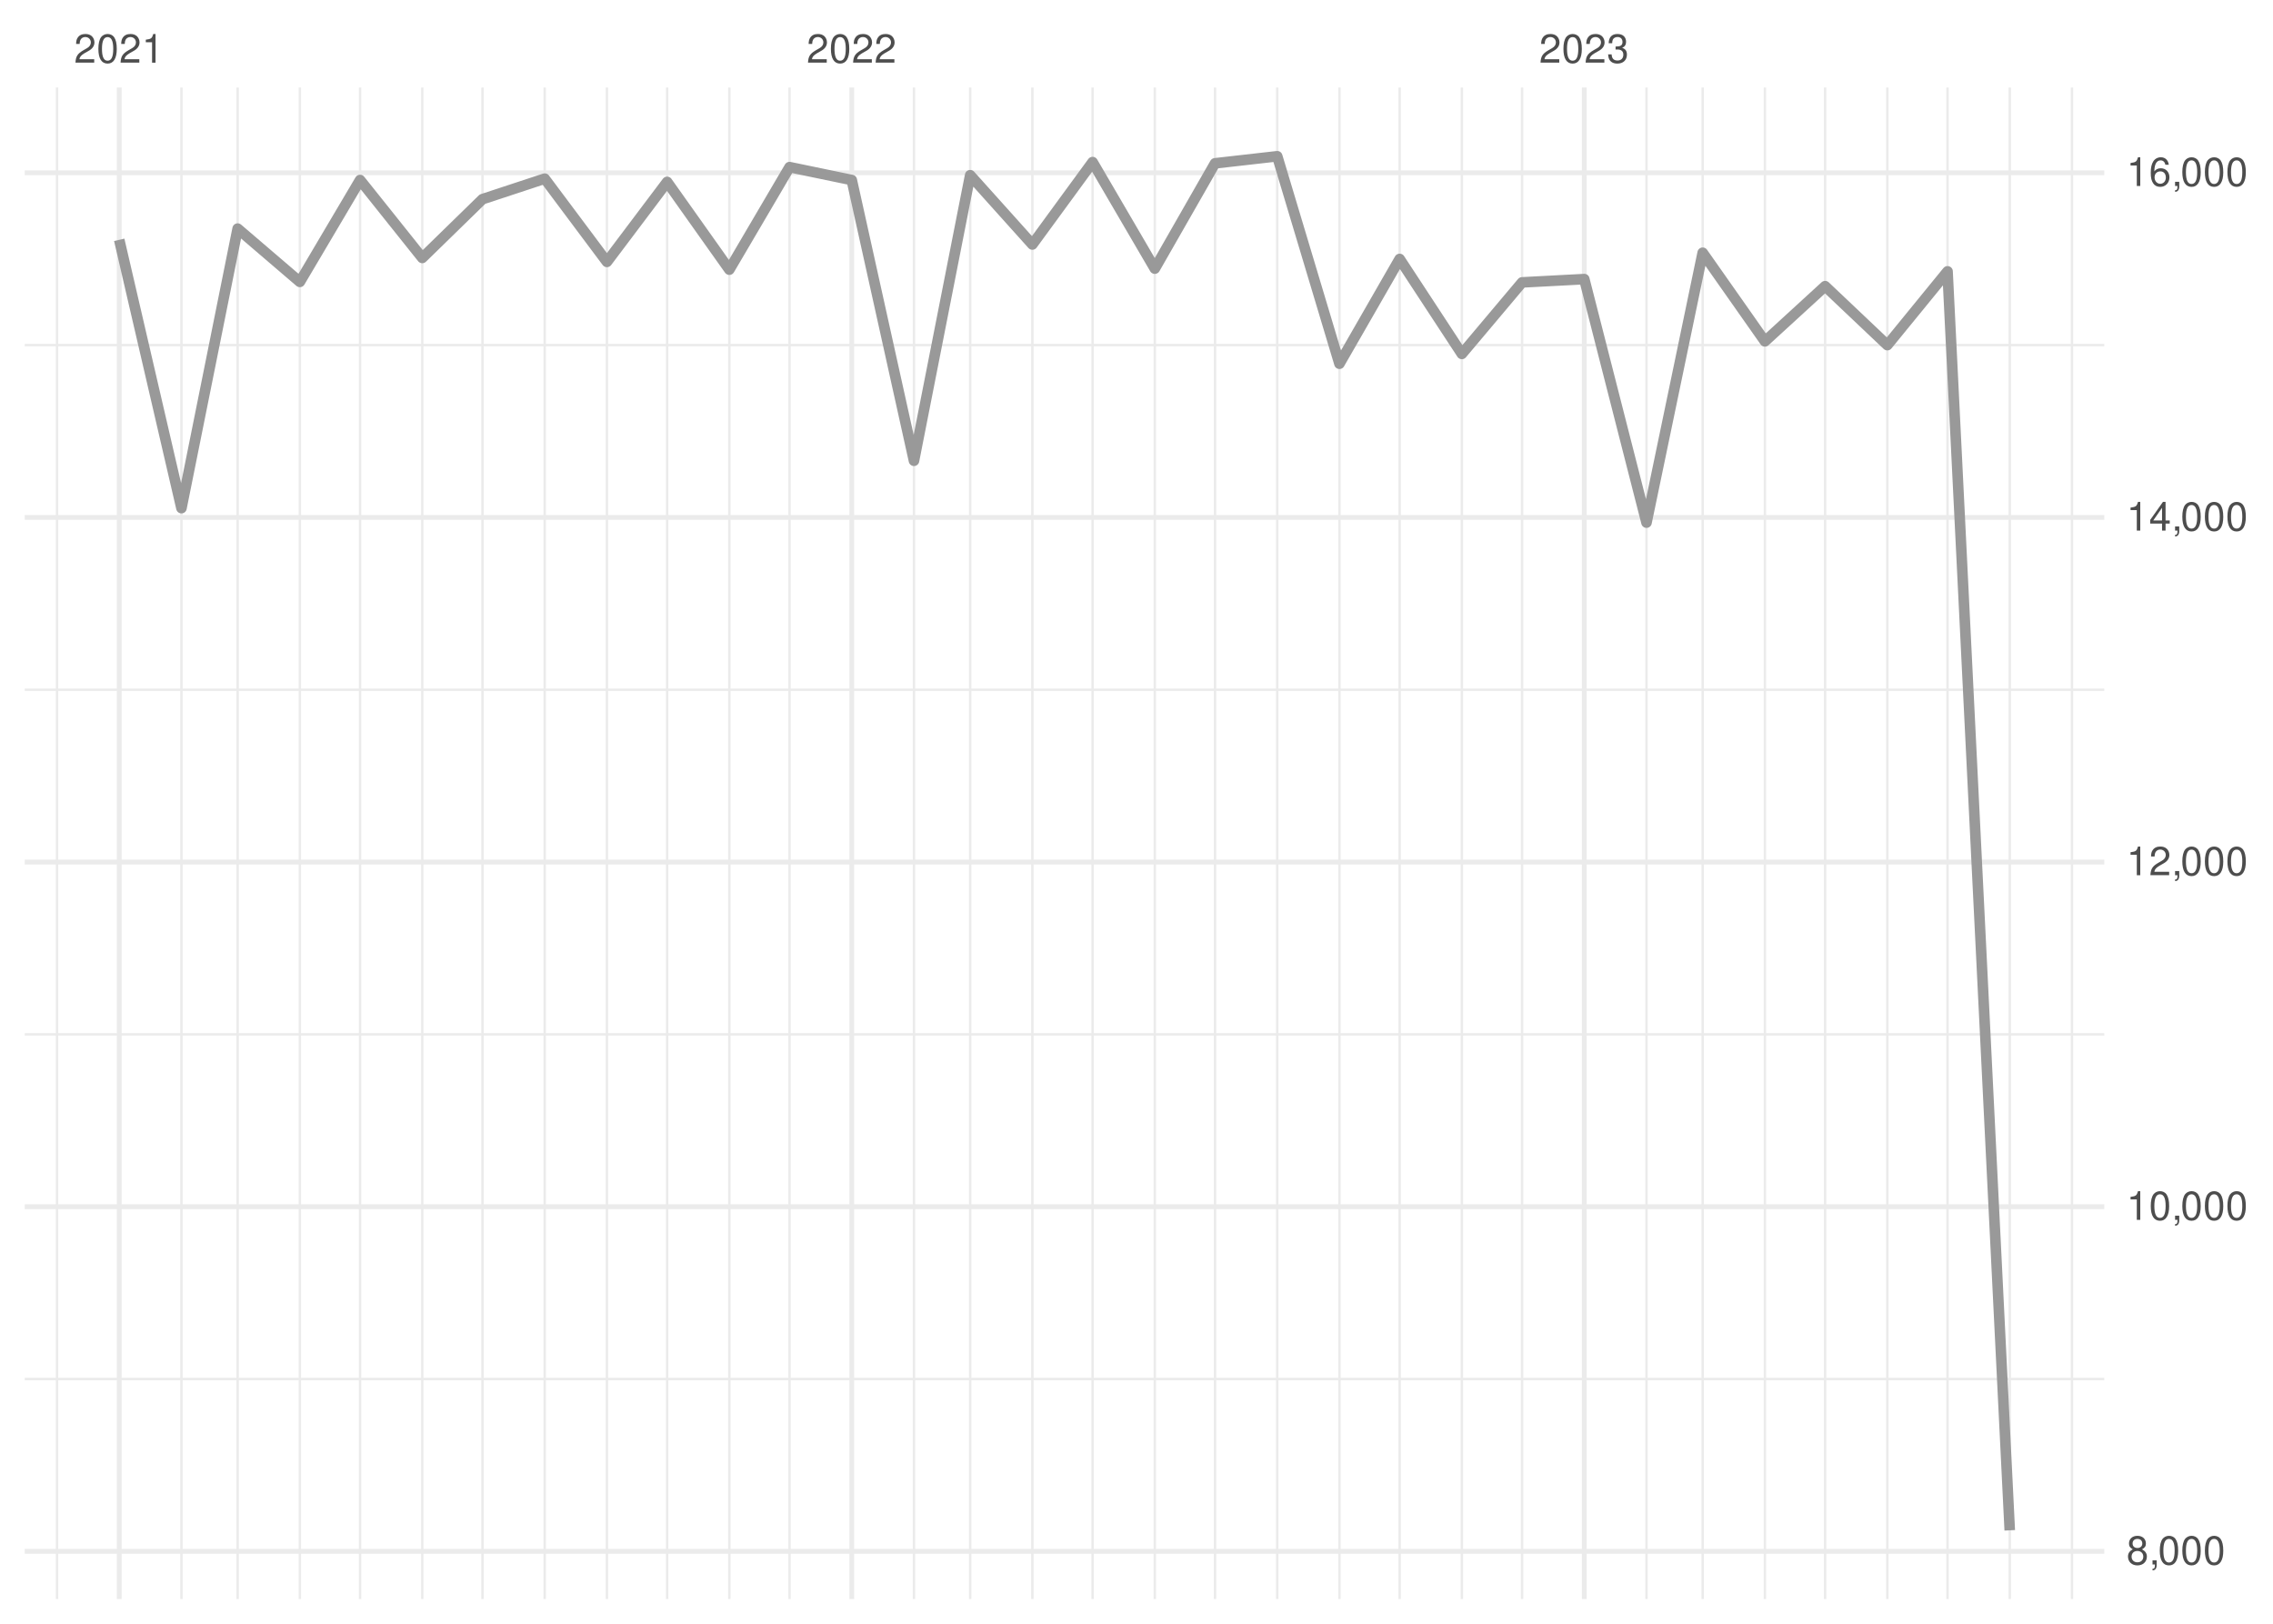
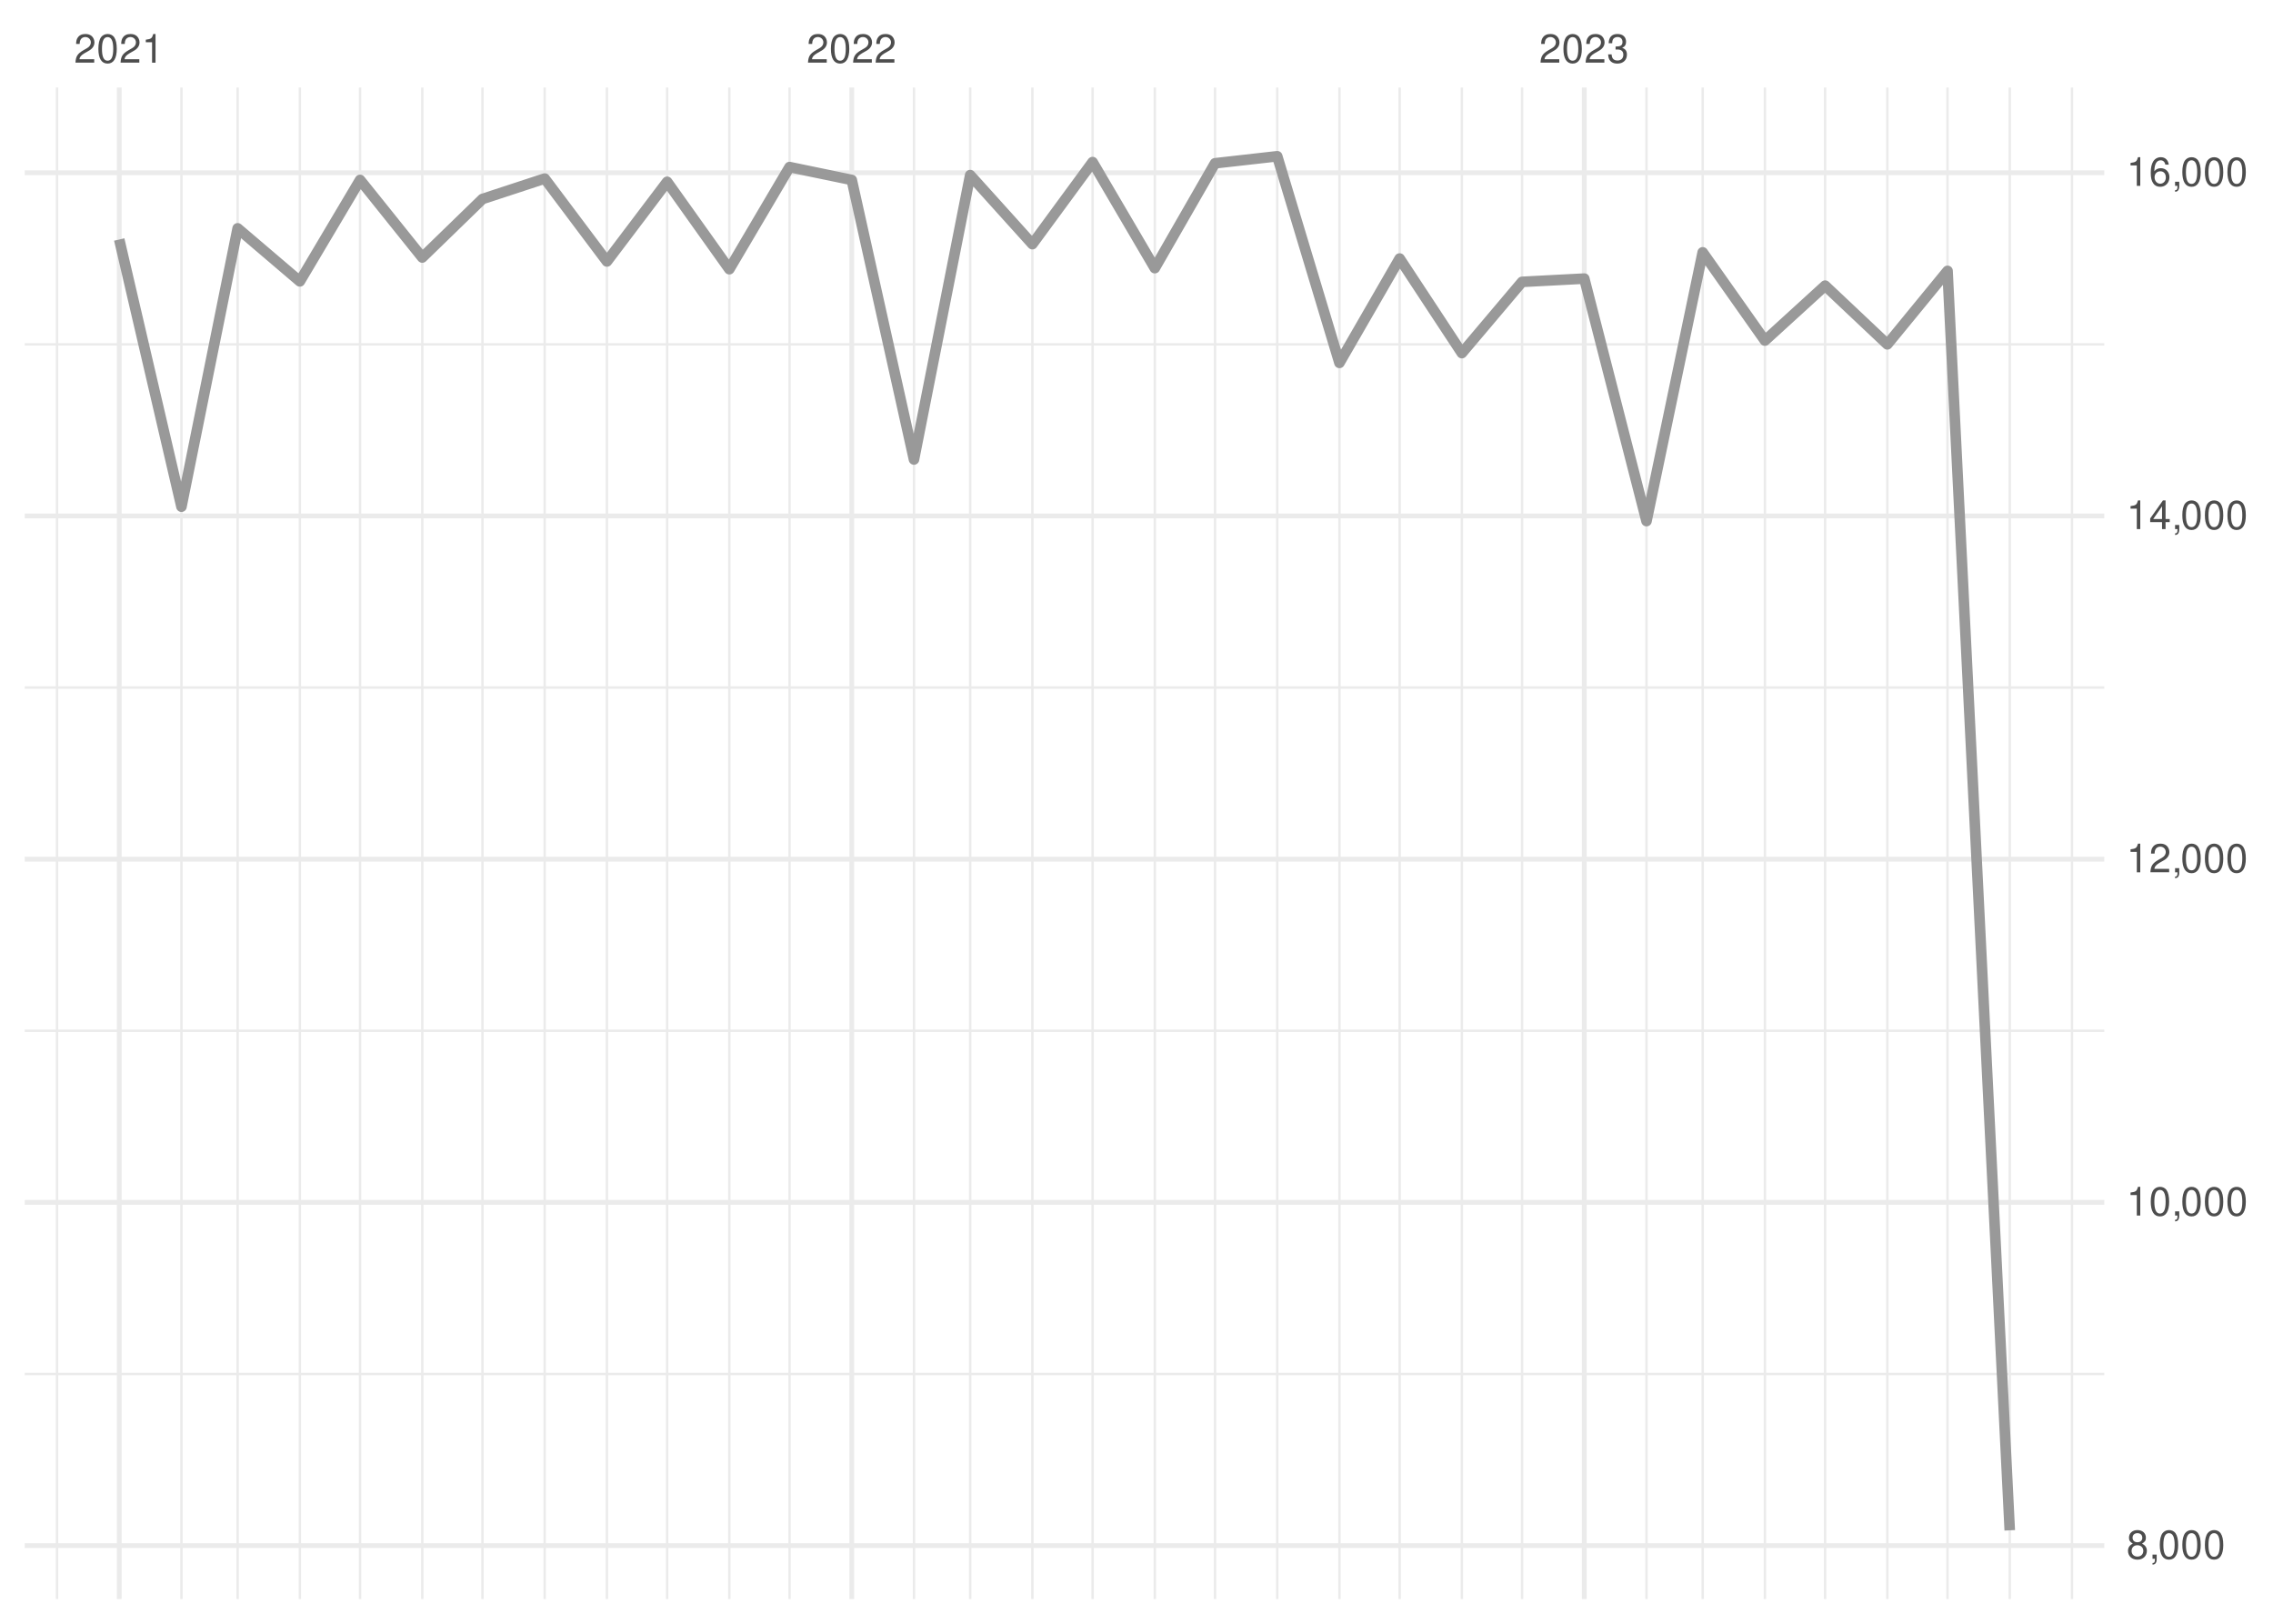
<svg xmlns="http://www.w3.org/2000/svg" xmlns:xlink="http://www.w3.org/1999/xlink" width="504pt" height="360pt" viewBox="0 0 504 360" version="1.1">
  <defs>
    <g>
      <symbol overflow="visible" id="glyph0-0">
        <path style="stroke:none;" d="" />
      </symbol>
      <symbol overflow="visible" id="glyph0-1">
        <path style="stroke:none;" d="M 4.453 -0.766 L 1.172 -0.766 C 1.25 -1.297 1.531 -1.625 2.297 -2.094 L 3.172 -2.594 C 4.047 -3.062 4.5 -3.719 4.5 -4.5 C 4.5 -5.031 4.281 -5.531 3.922 -5.875 C 3.547 -6.203 3.094 -6.359 2.5 -6.359 C 1.703 -6.359 1.125 -6.078 0.781 -5.531 C 0.547 -5.203 0.453 -4.797 0.438 -4.156 L 1.219 -4.156 C 1.234 -4.594 1.297 -4.844 1.406 -5.062 C 1.594 -5.438 2 -5.688 2.469 -5.688 C 3.172 -5.688 3.703 -5.172 3.703 -4.484 C 3.703 -3.969 3.406 -3.531 2.859 -3.219 L 2.047 -2.75 C 0.75 -2 0.375 -1.406 0.297 -0.016 L 4.453 -0.016 Z M 4.453 -0.766 " />
      </symbol>
      <symbol overflow="visible" id="glyph0-2">
        <path style="stroke:none;" d="M 2.422 -6.359 C 1.844 -6.359 1.312 -6.094 0.984 -5.672 C 0.578 -5.109 0.375 -4.25 0.375 -3.078 C 0.375 -0.938 1.078 0.203 2.422 0.203 C 3.734 0.203 4.453 -0.938 4.453 -3.031 C 4.453 -4.25 4.266 -5.078 3.859 -5.672 C 3.531 -6.109 3.016 -6.359 2.422 -6.359 Z M 2.422 -5.672 C 3.25 -5.672 3.672 -4.828 3.672 -3.094 C 3.672 -1.281 3.266 -0.438 2.406 -0.438 C 1.578 -0.438 1.172 -1.312 1.172 -3.062 C 1.172 -4.828 1.578 -5.672 2.422 -5.672 Z M 2.422 -5.672 " />
      </symbol>
      <symbol overflow="visible" id="glyph0-3">
        <path style="stroke:none;" d="M 2.281 -4.531 L 2.281 0 L 3.047 0 L 3.047 -6.359 L 2.547 -6.359 C 2.266 -5.391 2.094 -5.25 0.891 -5.094 L 0.891 -4.531 Z M 2.281 -4.531 " />
      </symbol>
      <symbol overflow="visible" id="glyph0-4">
        <path style="stroke:none;" d="M 1.938 -2.922 L 2.359 -2.922 C 3.203 -2.922 3.656 -2.531 3.656 -1.766 C 3.656 -0.969 3.172 -0.484 2.375 -0.484 C 1.516 -0.484 1.109 -0.922 1.062 -1.844 L 0.281 -1.844 C 0.312 -1.344 0.406 -1 0.547 -0.719 C 0.875 -0.109 1.484 0.203 2.344 0.203 C 3.625 0.203 4.453 -0.578 4.453 -1.781 C 4.453 -2.594 4.141 -3.031 3.391 -3.297 C 3.969 -3.531 4.266 -3.969 4.266 -4.609 C 4.266 -5.703 3.547 -6.359 2.359 -6.359 C 1.109 -6.359 0.438 -5.656 0.406 -4.312 L 1.188 -4.312 C 1.203 -4.703 1.234 -4.922 1.328 -5.109 C 1.5 -5.469 1.891 -5.688 2.375 -5.688 C 3.062 -5.688 3.469 -5.266 3.469 -4.578 C 3.469 -4.141 3.312 -3.859 2.969 -3.719 C 2.766 -3.625 2.484 -3.594 1.938 -3.578 Z M 1.938 -2.922 " />
      </symbol>
      <symbol overflow="visible" id="glyph0-5">
        <path style="stroke:none;" d="M 3.438 -3.359 C 4.094 -3.75 4.297 -4.062 4.297 -4.656 C 4.297 -5.672 3.531 -6.359 2.422 -6.359 C 1.312 -6.359 0.547 -5.672 0.547 -4.672 C 0.547 -4.062 0.75 -3.75 1.391 -3.359 C 0.672 -2.984 0.328 -2.469 0.328 -1.766 C 0.328 -0.609 1.172 0.203 2.422 0.203 C 3.656 0.203 4.516 -0.609 4.516 -1.766 C 4.516 -2.469 4.156 -2.984 3.438 -3.359 Z M 2.422 -5.672 C 3.078 -5.672 3.5 -5.281 3.5 -4.641 C 3.5 -4.047 3.062 -3.656 2.422 -3.656 C 1.766 -3.656 1.344 -4.047 1.344 -4.656 C 1.344 -5.281 1.766 -5.672 2.422 -5.672 Z M 2.422 -3 C 3.188 -3 3.719 -2.484 3.719 -1.75 C 3.719 -0.984 3.203 -0.484 2.406 -0.484 C 1.641 -0.484 1.125 -1 1.125 -1.734 C 1.125 -2.5 1.641 -3 2.422 -3 Z M 2.422 -3 " />
      </symbol>
      <symbol overflow="visible" id="glyph0-6">
        <path style="stroke:none;" d="M 0.766 -0.922 L 0.766 0 L 1.297 0 L 1.297 0.156 C 1.297 0.766 1.172 0.938 0.766 0.953 L 0.766 1.297 C 1.344 1.312 1.688 0.891 1.688 0.141 L 1.688 -0.922 Z M 0.766 -0.922 " />
      </symbol>
      <symbol overflow="visible" id="glyph0-7">
        <path style="stroke:none;" d="M 2.875 -1.547 L 2.875 0 L 3.656 0 L 3.656 -1.547 L 4.578 -1.547 L 4.578 -2.234 L 3.656 -2.234 L 3.656 -6.359 L 3.078 -6.359 L 0.25 -2.359 L 0.25 -1.547 Z M 2.875 -2.234 L 0.922 -2.234 L 2.875 -5.047 Z M 2.875 -2.234 " />
      </symbol>
      <symbol overflow="visible" id="glyph0-8">
        <path style="stroke:none;" d="M 4.375 -4.703 C 4.234 -5.75 3.562 -6.359 2.609 -6.359 C 1.922 -6.359 1.312 -6.031 0.938 -5.453 C 0.547 -4.828 0.375 -4.062 0.375 -2.906 C 0.375 -1.828 0.531 -1.156 0.906 -0.594 C 1.234 -0.078 1.781 0.203 2.469 0.203 C 3.656 0.203 4.516 -0.688 4.516 -1.922 C 4.516 -3.094 3.719 -3.922 2.609 -3.922 C 1.984 -3.922 1.5 -3.688 1.172 -3.234 C 1.172 -4.797 1.672 -5.672 2.562 -5.672 C 3.109 -5.672 3.484 -5.328 3.609 -4.703 Z M 2.5 -3.234 C 3.25 -3.234 3.719 -2.703 3.719 -1.859 C 3.719 -1.062 3.188 -0.484 2.484 -0.484 C 1.766 -0.484 1.219 -1.094 1.219 -1.906 C 1.219 -2.688 1.734 -3.234 2.5 -3.234 Z M 2.5 -3.234 " />
      </symbol>
    </g>
    <clipPath id="clip1">
-       <path d="M 5.48 305 L 466.59 305 L 466.59 307 L 5.48 307 Z M 5.48 305 " />
+       <path d="M 5.48 304 L 466.59 304 L 466.59 305 L 5.48 305 Z M 5.48 304 " />
    </clipPath>
    <clipPath id="clip2">
-       <path d="M 5.48 229 L 466.59 229 L 466.59 230 L 5.48 230 Z M 5.48 229 " />
+       <path d="M 5.48 228 L 466.59 228 L 466.59 229 L 5.48 229 Z M 5.48 228 " />
    </clipPath>
    <clipPath id="clip3">
-       <path d="M 5.48 152 L 466.59 152 L 466.59 154 L 5.48 154 Z M 5.48 152 " />
+       <path d="M 5.48 152 L 466.59 152 L 466.59 153 L 5.48 153 Z M 5.48 152 " />
    </clipPath>
    <clipPath id="clip4">
      <path d="M 5.48 76 L 466.59 76 L 466.59 77 L 5.48 77 Z M 5.48 76 " />
    </clipPath>
    <clipPath id="clip5">
      <path d="M 12 19.41 L 13 19.41 L 13 354.52 L 12 354.52 Z M 12 19.41 " />
    </clipPath>
    <clipPath id="clip6">
      <path d="M 39 19.41 L 41 19.41 L 41 354.52 L 39 354.52 Z M 39 19.41 " />
    </clipPath>
    <clipPath id="clip7">
      <path d="M 52 19.41 L 53 19.41 L 53 354.52 L 52 354.52 Z M 52 19.41 " />
    </clipPath>
    <clipPath id="clip8">
      <path d="M 66 19.41 L 67 19.41 L 67 354.52 L 66 354.52 Z M 66 19.41 " />
    </clipPath>
    <clipPath id="clip9">
      <path d="M 79 19.41 L 81 19.41 L 81 354.52 L 79 354.52 Z M 79 19.41 " />
    </clipPath>
    <clipPath id="clip10">
      <path d="M 93 19.41 L 94 19.41 L 94 354.52 L 93 354.52 Z M 93 19.41 " />
    </clipPath>
    <clipPath id="clip11">
      <path d="M 106 19.41 L 108 19.41 L 108 354.52 L 106 354.52 Z M 106 19.41 " />
    </clipPath>
    <clipPath id="clip12">
      <path d="M 120 19.41 L 122 19.41 L 122 354.52 L 120 354.52 Z M 120 19.41 " />
    </clipPath>
    <clipPath id="clip13">
      <path d="M 134 19.41 L 135 19.41 L 135 354.52 L 134 354.52 Z M 134 19.41 " />
    </clipPath>
    <clipPath id="clip14">
      <path d="M 147 19.41 L 149 19.41 L 149 354.52 L 147 354.52 Z M 147 19.41 " />
    </clipPath>
    <clipPath id="clip15">
      <path d="M 161 19.41 L 162 19.41 L 162 354.52 L 161 354.52 Z M 161 19.41 " />
    </clipPath>
    <clipPath id="clip16">
      <path d="M 174 19.41 L 176 19.41 L 176 354.52 L 174 354.52 Z M 174 19.41 " />
    </clipPath>
    <clipPath id="clip17">
      <path d="M 202 19.41 L 203 19.41 L 203 354.52 L 202 354.52 Z M 202 19.41 " />
    </clipPath>
    <clipPath id="clip18">
      <path d="M 214 19.41 L 216 19.41 L 216 354.52 L 214 354.52 Z M 214 19.41 " />
    </clipPath>
    <clipPath id="clip19">
      <path d="M 228 19.41 L 230 19.41 L 230 354.52 L 228 354.52 Z M 228 19.41 " />
    </clipPath>
    <clipPath id="clip20">
      <path d="M 242 19.41 L 243 19.41 L 243 354.52 L 242 354.52 Z M 242 19.41 " />
    </clipPath>
    <clipPath id="clip21">
      <path d="M 255 19.41 L 257 19.41 L 257 354.52 L 255 354.52 Z M 255 19.41 " />
    </clipPath>
    <clipPath id="clip22">
      <path d="M 269 19.41 L 270 19.41 L 270 354.52 L 269 354.52 Z M 269 19.41 " />
    </clipPath>
    <clipPath id="clip23">
      <path d="M 282 19.41 L 284 19.41 L 284 354.52 L 282 354.52 Z M 282 19.41 " />
    </clipPath>
    <clipPath id="clip24">
      <path d="M 296 19.41 L 298 19.41 L 298 354.52 L 296 354.52 Z M 296 19.41 " />
    </clipPath>
    <clipPath id="clip25">
      <path d="M 310 19.41 L 311 19.41 L 311 354.52 L 310 354.52 Z M 310 19.41 " />
    </clipPath>
    <clipPath id="clip26">
      <path d="M 323 19.41 L 325 19.41 L 325 354.52 L 323 354.52 Z M 323 19.41 " />
    </clipPath>
    <clipPath id="clip27">
      <path d="M 337 19.41 L 338 19.41 L 338 354.52 L 337 354.52 Z M 337 19.41 " />
    </clipPath>
    <clipPath id="clip28">
      <path d="M 364 19.41 L 366 19.41 L 366 354.52 L 364 354.52 Z M 364 19.41 " />
    </clipPath>
    <clipPath id="clip29">
      <path d="M 377 19.41 L 378 19.41 L 378 354.52 L 377 354.52 Z M 377 19.41 " />
    </clipPath>
    <clipPath id="clip30">
      <path d="M 391 19.41 L 392 19.41 L 392 354.52 L 391 354.52 Z M 391 19.41 " />
    </clipPath>
    <clipPath id="clip31">
      <path d="M 404 19.41 L 405 19.41 L 405 354.52 L 404 354.52 Z M 404 19.41 " />
    </clipPath>
    <clipPath id="clip32">
      <path d="M 418 19.41 L 419 19.41 L 419 354.52 L 418 354.52 Z M 418 19.41 " />
    </clipPath>
    <clipPath id="clip33">
      <path d="M 431 19.41 L 433 19.41 L 433 354.52 L 431 354.52 Z M 431 19.41 " />
    </clipPath>
    <clipPath id="clip34">
      <path d="M 445 19.41 L 446 19.41 L 446 354.52 L 445 354.52 Z M 445 19.41 " />
    </clipPath>
    <clipPath id="clip35">
      <path d="M 459 19.41 L 460 19.41 L 460 354.52 L 459 354.52 Z M 459 19.41 " />
    </clipPath>
    <clipPath id="clip36">
-       <path d="M 5.48 343 L 466.59 343 L 466.59 345 L 5.48 345 Z M 5.48 343 " />
+       <path d="M 5.48 342 L 466.59 342 L 466.59 344 L 5.48 344 Z M 5.48 342 " />
    </clipPath>
    <clipPath id="clip37">
-       <path d="M 5.48 267 L 466.59 267 L 466.59 269 L 5.48 269 Z M 5.48 267 " />
+       <path d="M 5.48 266 L 466.59 266 L 466.59 268 L 5.48 268 Z M 5.48 266 " />
    </clipPath>
    <clipPath id="clip38">
-       <path d="M 5.48 190 L 466.59 190 L 466.59 192 L 5.48 192 Z M 5.48 190 " />
+       <path d="M 5.48 189 L 466.59 189 L 466.59 192 L 5.48 192 Z M 5.48 189 " />
    </clipPath>
    <clipPath id="clip39">
-       <path d="M 5.48 114 L 466.59 114 L 466.59 116 L 5.48 116 Z M 5.48 114 " />
+       <path d="M 5.48 113 L 466.59 113 L 466.59 115 L 5.48 115 Z M 5.48 113 " />
    </clipPath>
    <clipPath id="clip40">
      <path d="M 5.48 37 L 466.59 37 L 466.59 39 L 5.48 39 Z M 5.48 37 " />
    </clipPath>
    <clipPath id="clip41">
      <path d="M 25 19.41 L 27 19.41 L 27 354.52 L 25 354.52 Z M 25 19.41 " />
    </clipPath>
    <clipPath id="clip42">
      <path d="M 188 19.41 L 190 19.41 L 190 354.52 L 188 354.52 Z M 188 19.41 " />
    </clipPath>
    <clipPath id="clip43">
      <path d="M 350 19.41 L 352 19.41 L 352 354.52 L 350 354.52 Z M 350 19.41 " />
    </clipPath>
  </defs>
  <g id="surface26">
    <rect x="0" y="0" width="504" height="360" style="fill:rgb(100%,100%,100%);fill-opacity:1;stroke:none;" />
    <g clip-path="url(#clip1)" clip-rule="nonzero">
-       <path style="fill:none;stroke-width:0.533;stroke-linecap:butt;stroke-linejoin:round;stroke:rgb(92.157%,92.157%,92.157%);stroke-opacity:1;stroke-miterlimit:10;" d="M 5.48 305.746 L 466.59 305.746 " />
+       <path style="fill:none;stroke-width:0.533;stroke-linecap:butt;stroke-linejoin:round;stroke:rgb(92.157%,92.157%,92.157%);stroke-opacity:1;stroke-miterlimit:10;" d="M 5.48 304.629 L 466.59 304.629 " />
    </g>
    <g clip-path="url(#clip2)" clip-rule="nonzero">
-       <path style="fill:none;stroke-width:0.533;stroke-linecap:butt;stroke-linejoin:round;stroke:rgb(92.157%,92.157%,92.157%);stroke-opacity:1;stroke-miterlimit:10;" d="M 5.48 229.336 L 466.59 229.336 " />
+       <path style="fill:none;stroke-width:0.533;stroke-linecap:butt;stroke-linejoin:round;stroke:rgb(92.157%,92.157%,92.157%);stroke-opacity:1;stroke-miterlimit:10;" d="M 5.48 228.531 L 466.59 228.531 " />
    </g>
    <g clip-path="url(#clip3)" clip-rule="nonzero">
-       <path style="fill:none;stroke-width:0.533;stroke-linecap:butt;stroke-linejoin:round;stroke:rgb(92.157%,92.157%,92.157%);stroke-opacity:1;stroke-miterlimit:10;" d="M 5.48 152.926 L 466.59 152.926 " />
+       <path style="fill:none;stroke-width:0.533;stroke-linecap:butt;stroke-linejoin:round;stroke:rgb(92.157%,92.157%,92.157%);stroke-opacity:1;stroke-miterlimit:10;" d="M 5.48 152.438 L 466.59 152.438 " />
    </g>
    <g clip-path="url(#clip4)" clip-rule="nonzero">
-       <path style="fill:none;stroke-width:0.533;stroke-linecap:butt;stroke-linejoin:round;stroke:rgb(92.157%,92.157%,92.157%);stroke-opacity:1;stroke-miterlimit:10;" d="M 5.48 76.516 L 466.59 76.516 " />
+       <path style="fill:none;stroke-width:0.533;stroke-linecap:butt;stroke-linejoin:round;stroke:rgb(92.157%,92.157%,92.157%);stroke-opacity:1;stroke-miterlimit:10;" d="M 5.48 76.344 L 466.59 76.344 " />
    </g>
    <g clip-path="url(#clip5)" clip-rule="nonzero">
      <path style="fill:none;stroke-width:0.533;stroke-linecap:butt;stroke-linejoin:round;stroke:rgb(92.157%,92.157%,92.157%);stroke-opacity:1;stroke-miterlimit:10;" d="M 12.645 354.52 L 12.645 19.41 " />
    </g>
    <g clip-path="url(#clip6)" clip-rule="nonzero">
      <path style="fill:none;stroke-width:0.533;stroke-linecap:butt;stroke-linejoin:round;stroke:rgb(92.157%,92.157%,92.157%);stroke-opacity:1;stroke-miterlimit:10;" d="M 40.234 354.52 L 40.234 19.41 " />
    </g>
    <g clip-path="url(#clip7)" clip-rule="nonzero">
      <path style="fill:none;stroke-width:0.533;stroke-linecap:butt;stroke-linejoin:round;stroke:rgb(92.157%,92.157%,92.157%);stroke-opacity:1;stroke-miterlimit:10;" d="M 52.695 354.52 L 52.695 19.41 " />
    </g>
    <g clip-path="url(#clip8)" clip-rule="nonzero">
      <path style="fill:none;stroke-width:0.533;stroke-linecap:butt;stroke-linejoin:round;stroke:rgb(92.157%,92.157%,92.157%);stroke-opacity:1;stroke-miterlimit:10;" d="M 66.488 354.52 L 66.488 19.41 " />
    </g>
    <g clip-path="url(#clip9)" clip-rule="nonzero">
      <path style="fill:none;stroke-width:0.533;stroke-linecap:butt;stroke-linejoin:round;stroke:rgb(92.157%,92.157%,92.157%);stroke-opacity:1;stroke-miterlimit:10;" d="M 79.84 354.52 L 79.84 19.41 " />
    </g>
    <g clip-path="url(#clip10)" clip-rule="nonzero">
      <path style="fill:none;stroke-width:0.533;stroke-linecap:butt;stroke-linejoin:round;stroke:rgb(92.157%,92.157%,92.157%);stroke-opacity:1;stroke-miterlimit:10;" d="M 93.633 354.52 L 93.633 19.41 " />
    </g>
    <g clip-path="url(#clip11)" clip-rule="nonzero">
      <path style="fill:none;stroke-width:0.533;stroke-linecap:butt;stroke-linejoin:round;stroke:rgb(92.157%,92.157%,92.157%);stroke-opacity:1;stroke-miterlimit:10;" d="M 106.984 354.52 L 106.984 19.41 " />
    </g>
    <g clip-path="url(#clip12)" clip-rule="nonzero">
      <path style="fill:none;stroke-width:0.533;stroke-linecap:butt;stroke-linejoin:round;stroke:rgb(92.157%,92.157%,92.157%);stroke-opacity:1;stroke-miterlimit:10;" d="M 120.777 354.52 L 120.777 19.41 " />
    </g>
    <g clip-path="url(#clip13)" clip-rule="nonzero">
      <path style="fill:none;stroke-width:0.533;stroke-linecap:butt;stroke-linejoin:round;stroke:rgb(92.157%,92.157%,92.157%);stroke-opacity:1;stroke-miterlimit:10;" d="M 134.574 354.52 L 134.574 19.41 " />
    </g>
    <g clip-path="url(#clip14)" clip-rule="nonzero">
      <path style="fill:none;stroke-width:0.533;stroke-linecap:butt;stroke-linejoin:round;stroke:rgb(92.157%,92.157%,92.157%);stroke-opacity:1;stroke-miterlimit:10;" d="M 147.926 354.52 L 147.926 19.41 " />
    </g>
    <g clip-path="url(#clip15)" clip-rule="nonzero">
      <path style="fill:none;stroke-width:0.533;stroke-linecap:butt;stroke-linejoin:round;stroke:rgb(92.157%,92.157%,92.157%);stroke-opacity:1;stroke-miterlimit:10;" d="M 161.719 354.52 L 161.719 19.41 " />
    </g>
    <g clip-path="url(#clip16)" clip-rule="nonzero">
      <path style="fill:none;stroke-width:0.533;stroke-linecap:butt;stroke-linejoin:round;stroke:rgb(92.157%,92.157%,92.157%);stroke-opacity:1;stroke-miterlimit:10;" d="M 175.07 354.52 L 175.07 19.41 " />
    </g>
    <g clip-path="url(#clip17)" clip-rule="nonzero">
      <path style="fill:none;stroke-width:0.533;stroke-linecap:butt;stroke-linejoin:round;stroke:rgb(92.157%,92.157%,92.157%);stroke-opacity:1;stroke-miterlimit:10;" d="M 202.66 354.52 L 202.66 19.41 " />
    </g>
    <g clip-path="url(#clip18)" clip-rule="nonzero">
      <path style="fill:none;stroke-width:0.533;stroke-linecap:butt;stroke-linejoin:round;stroke:rgb(92.157%,92.157%,92.157%);stroke-opacity:1;stroke-miterlimit:10;" d="M 215.121 354.52 L 215.121 19.41 " />
    </g>
    <g clip-path="url(#clip19)" clip-rule="nonzero">
      <path style="fill:none;stroke-width:0.533;stroke-linecap:butt;stroke-linejoin:round;stroke:rgb(92.157%,92.157%,92.157%);stroke-opacity:1;stroke-miterlimit:10;" d="M 228.914 354.52 L 228.914 19.41 " />
    </g>
    <g clip-path="url(#clip20)" clip-rule="nonzero">
      <path style="fill:none;stroke-width:0.533;stroke-linecap:butt;stroke-linejoin:round;stroke:rgb(92.157%,92.157%,92.157%);stroke-opacity:1;stroke-miterlimit:10;" d="M 242.266 354.52 L 242.266 19.41 " />
    </g>
    <g clip-path="url(#clip21)" clip-rule="nonzero">
      <path style="fill:none;stroke-width:0.533;stroke-linecap:butt;stroke-linejoin:round;stroke:rgb(92.157%,92.157%,92.157%);stroke-opacity:1;stroke-miterlimit:10;" d="M 256.059 354.52 L 256.059 19.41 " />
    </g>
    <g clip-path="url(#clip22)" clip-rule="nonzero">
      <path style="fill:none;stroke-width:0.533;stroke-linecap:butt;stroke-linejoin:round;stroke:rgb(92.157%,92.157%,92.157%);stroke-opacity:1;stroke-miterlimit:10;" d="M 269.41 354.52 L 269.41 19.41 " />
    </g>
    <g clip-path="url(#clip23)" clip-rule="nonzero">
      <path style="fill:none;stroke-width:0.533;stroke-linecap:butt;stroke-linejoin:round;stroke:rgb(92.157%,92.157%,92.157%);stroke-opacity:1;stroke-miterlimit:10;" d="M 283.203 354.52 L 283.203 19.41 " />
    </g>
    <g clip-path="url(#clip24)" clip-rule="nonzero">
      <path style="fill:none;stroke-width:0.533;stroke-linecap:butt;stroke-linejoin:round;stroke:rgb(92.157%,92.157%,92.157%);stroke-opacity:1;stroke-miterlimit:10;" d="M 297 354.52 L 297 19.41 " />
    </g>
    <g clip-path="url(#clip25)" clip-rule="nonzero">
      <path style="fill:none;stroke-width:0.533;stroke-linecap:butt;stroke-linejoin:round;stroke:rgb(92.157%,92.157%,92.157%);stroke-opacity:1;stroke-miterlimit:10;" d="M 310.348 354.52 L 310.348 19.41 " />
    </g>
    <g clip-path="url(#clip26)" clip-rule="nonzero">
      <path style="fill:none;stroke-width:0.533;stroke-linecap:butt;stroke-linejoin:round;stroke:rgb(92.157%,92.157%,92.157%);stroke-opacity:1;stroke-miterlimit:10;" d="M 324.145 354.52 L 324.145 19.41 " />
    </g>
    <g clip-path="url(#clip27)" clip-rule="nonzero">
      <path style="fill:none;stroke-width:0.533;stroke-linecap:butt;stroke-linejoin:round;stroke:rgb(92.157%,92.157%,92.157%);stroke-opacity:1;stroke-miterlimit:10;" d="M 337.496 354.52 L 337.496 19.41 " />
    </g>
    <g clip-path="url(#clip28)" clip-rule="nonzero">
      <path style="fill:none;stroke-width:0.533;stroke-linecap:butt;stroke-linejoin:round;stroke:rgb(92.157%,92.157%,92.157%);stroke-opacity:1;stroke-miterlimit:10;" d="M 365.086 354.52 L 365.086 19.41 " />
    </g>
    <g clip-path="url(#clip29)" clip-rule="nonzero">
      <path style="fill:none;stroke-width:0.533;stroke-linecap:butt;stroke-linejoin:round;stroke:rgb(92.157%,92.157%,92.157%);stroke-opacity:1;stroke-miterlimit:10;" d="M 377.543 354.52 L 377.543 19.41 " />
    </g>
    <g clip-path="url(#clip30)" clip-rule="nonzero">
      <path style="fill:none;stroke-width:0.533;stroke-linecap:butt;stroke-linejoin:round;stroke:rgb(92.157%,92.157%,92.157%);stroke-opacity:1;stroke-miterlimit:10;" d="M 391.34 354.52 L 391.34 19.41 " />
    </g>
    <g clip-path="url(#clip31)" clip-rule="nonzero">
      <path style="fill:none;stroke-width:0.533;stroke-linecap:butt;stroke-linejoin:round;stroke:rgb(92.157%,92.157%,92.157%);stroke-opacity:1;stroke-miterlimit:10;" d="M 404.691 354.52 L 404.691 19.41 " />
    </g>
    <g clip-path="url(#clip32)" clip-rule="nonzero">
      <path style="fill:none;stroke-width:0.533;stroke-linecap:butt;stroke-linejoin:round;stroke:rgb(92.157%,92.157%,92.157%);stroke-opacity:1;stroke-miterlimit:10;" d="M 418.484 354.52 L 418.484 19.41 " />
    </g>
    <g clip-path="url(#clip33)" clip-rule="nonzero">
      <path style="fill:none;stroke-width:0.533;stroke-linecap:butt;stroke-linejoin:round;stroke:rgb(92.157%,92.157%,92.157%);stroke-opacity:1;stroke-miterlimit:10;" d="M 431.836 354.52 L 431.836 19.41 " />
    </g>
    <g clip-path="url(#clip34)" clip-rule="nonzero">
      <path style="fill:none;stroke-width:0.533;stroke-linecap:butt;stroke-linejoin:round;stroke:rgb(92.157%,92.157%,92.157%);stroke-opacity:1;stroke-miterlimit:10;" d="M 445.629 354.52 L 445.629 19.41 " />
    </g>
    <g clip-path="url(#clip35)" clip-rule="nonzero">
      <path style="fill:none;stroke-width:0.533;stroke-linecap:butt;stroke-linejoin:round;stroke:rgb(92.157%,92.157%,92.157%);stroke-opacity:1;stroke-miterlimit:10;" d="M 459.426 354.52 L 459.426 19.41 " />
    </g>
    <g clip-path="url(#clip36)" clip-rule="nonzero">
-       <path style="fill:none;stroke-width:1.067;stroke-linecap:butt;stroke-linejoin:round;stroke:rgb(92.157%,92.157%,92.157%);stroke-opacity:1;stroke-miterlimit:10;" d="M 5.48 343.949 L 466.59 343.949 " />
+       <path style="fill:none;stroke-width:1.067;stroke-linecap:butt;stroke-linejoin:round;stroke:rgb(92.157%,92.157%,92.157%);stroke-opacity:1;stroke-miterlimit:10;" d="M 5.48 342.676 L 466.59 342.676 " />
    </g>
    <g clip-path="url(#clip37)" clip-rule="nonzero">
-       <path style="fill:none;stroke-width:1.067;stroke-linecap:butt;stroke-linejoin:round;stroke:rgb(92.157%,92.157%,92.157%);stroke-opacity:1;stroke-miterlimit:10;" d="M 5.48 267.539 L 466.59 267.539 " />
+       <path style="fill:none;stroke-width:1.067;stroke-linecap:butt;stroke-linejoin:round;stroke:rgb(92.157%,92.157%,92.157%);stroke-opacity:1;stroke-miterlimit:10;" d="M 5.48 266.578 L 466.59 266.578 " />
    </g>
    <g clip-path="url(#clip38)" clip-rule="nonzero">
-       <path style="fill:none;stroke-width:1.067;stroke-linecap:butt;stroke-linejoin:round;stroke:rgb(92.157%,92.157%,92.157%);stroke-opacity:1;stroke-miterlimit:10;" d="M 5.48 191.129 L 466.59 191.129 " />
+       <path style="fill:none;stroke-width:1.067;stroke-linecap:butt;stroke-linejoin:round;stroke:rgb(92.157%,92.157%,92.157%);stroke-opacity:1;stroke-miterlimit:10;" d="M 5.48 190.484 L 466.59 190.484 " />
    </g>
    <g clip-path="url(#clip39)" clip-rule="nonzero">
-       <path style="fill:none;stroke-width:1.067;stroke-linecap:butt;stroke-linejoin:round;stroke:rgb(92.157%,92.157%,92.157%);stroke-opacity:1;stroke-miterlimit:10;" d="M 5.48 114.719 L 466.59 114.719 " />
+       <path style="fill:none;stroke-width:1.067;stroke-linecap:butt;stroke-linejoin:round;stroke:rgb(92.157%,92.157%,92.157%);stroke-opacity:1;stroke-miterlimit:10;" d="M 5.48 114.391 L 466.59 114.391 " />
    </g>
    <g clip-path="url(#clip40)" clip-rule="nonzero">
-       <path style="fill:none;stroke-width:1.067;stroke-linecap:butt;stroke-linejoin:round;stroke:rgb(92.157%,92.157%,92.157%);stroke-opacity:1;stroke-miterlimit:10;" d="M 5.48 38.312 L 466.59 38.312 " />
+       <path style="fill:none;stroke-width:1.067;stroke-linecap:butt;stroke-linejoin:round;stroke:rgb(92.157%,92.157%,92.157%);stroke-opacity:1;stroke-miterlimit:10;" d="M 5.48 38.297 L 466.59 38.297 " />
    </g>
    <g clip-path="url(#clip41)" clip-rule="nonzero">
      <path style="fill:none;stroke-width:1.067;stroke-linecap:butt;stroke-linejoin:round;stroke:rgb(92.157%,92.157%,92.157%);stroke-opacity:1;stroke-miterlimit:10;" d="M 26.438 354.52 L 26.438 19.41 " />
    </g>
    <g clip-path="url(#clip42)" clip-rule="nonzero">
      <path style="fill:none;stroke-width:1.067;stroke-linecap:butt;stroke-linejoin:round;stroke:rgb(92.157%,92.157%,92.157%);stroke-opacity:1;stroke-miterlimit:10;" d="M 188.863 354.52 L 188.863 19.41 " />
    </g>
    <g clip-path="url(#clip43)" clip-rule="nonzero">
      <path style="fill:none;stroke-width:1.067;stroke-linecap:butt;stroke-linejoin:round;stroke:rgb(92.157%,92.157%,92.157%);stroke-opacity:1;stroke-miterlimit:10;" d="M 351.289 354.52 L 351.289 19.41 " />
    </g>
-     <path style="fill:none;stroke-width:2.347;stroke-linecap:butt;stroke-linejoin:round;stroke:rgb(60%,60%,60%);stroke-opacity:1;stroke-miterlimit:10;" d="M 26.438 53.172 L 40.234 112.656 L 52.695 50.688 L 66.488 62.496 L 79.84 39.914 L 93.633 57.184 L 106.984 44.156 L 120.777 39.609 L 134.574 58.062 L 147.926 40.336 L 161.719 59.781 L 175.07 37.051 L 188.863 39.914 L 202.66 102.152 L 215.121 38.848 L 228.914 54.203 L 242.266 35.941 L 256.059 59.555 L 269.41 36.211 L 283.203 34.645 L 297 80.641 L 310.348 57.414 L 324.145 78.465 L 337.496 62.609 L 351.289 61.883 L 365.086 115.867 L 377.543 56.039 L 391.34 75.676 L 404.691 63.449 L 418.484 76.516 L 431.836 60.164 L 445.629 339.289 " />
+     <path style="fill:none;stroke-width:2.347;stroke-linecap:butt;stroke-linejoin:round;stroke:rgb(60%,60%,60%);stroke-opacity:1;stroke-miterlimit:10;" d="M 26.438 53.098 L 40.234 112.336 L 52.695 50.625 L 66.488 62.379 L 79.84 39.895 L 93.633 57.09 L 106.984 44.117 L 120.777 39.59 L 134.574 57.965 L 147.926 40.312 L 161.719 59.68 L 175.07 37.039 L 188.863 39.895 L 202.66 101.871 L 215.121 38.828 L 228.914 54.125 L 242.266 35.938 L 256.059 59.449 L 269.41 36.203 L 283.203 34.645 L 297 80.453 L 310.348 57.32 L 324.145 78.285 L 337.496 62.492 L 351.289 61.77 L 365.086 115.531 L 377.543 55.949 L 391.34 75.508 L 404.691 63.332 L 418.484 76.344 L 431.836 60.059 L 445.629 339.289 " />
    <g style="fill:rgb(30.196%,30.196%,30.196%);fill-opacity:1;">
      <use xlink:href="#glyph0-1" x="16.438" y="13.896" />
      <use xlink:href="#glyph0-2" x="21.438" y="13.896" />
      <use xlink:href="#glyph0-1" x="26.438" y="13.896" />
      <use xlink:href="#glyph0-3" x="31.438" y="13.896" />
    </g>
    <g style="fill:rgb(30.196%,30.196%,30.196%);fill-opacity:1;">
      <use xlink:href="#glyph0-1" x="178.863" y="13.896" />
      <use xlink:href="#glyph0-2" x="183.863" y="13.896" />
      <use xlink:href="#glyph0-1" x="188.863" y="13.896" />
      <use xlink:href="#glyph0-1" x="193.863" y="13.896" />
    </g>
    <g style="fill:rgb(30.196%,30.196%,30.196%);fill-opacity:1;">
      <use xlink:href="#glyph0-1" x="341.289" y="13.896" />
      <use xlink:href="#glyph0-2" x="346.289" y="13.896" />
      <use xlink:href="#glyph0-1" x="351.289" y="13.896" />
      <use xlink:href="#glyph0-4" x="356.289" y="13.896" />
    </g>
    <g style="fill:rgb(30.196%,30.196%,30.196%);fill-opacity:1;">
-       <use xlink:href="#glyph0-5" x="471.52" y="346.864" />
-       <use xlink:href="#glyph0-6" x="476.52" y="346.864" />
-       <use xlink:href="#glyph0-2" x="478.52" y="346.864" />
-       <use xlink:href="#glyph0-2" x="483.52" y="346.864" />
-       <use xlink:href="#glyph0-2" x="488.52" y="346.864" />
-     </g>
-     <g style="fill:rgb(30.196%,30.196%,30.196%);fill-opacity:1;">
-       <use xlink:href="#glyph0-3" x="471.52" y="270.454" />
-       <use xlink:href="#glyph0-2" x="476.52" y="270.454" />
-       <use xlink:href="#glyph0-6" x="481.52" y="270.454" />
-       <use xlink:href="#glyph0-2" x="483.52" y="270.454" />
-       <use xlink:href="#glyph0-2" x="488.52" y="270.454" />
-       <use xlink:href="#glyph0-2" x="493.52" y="270.454" />
-     </g>
-     <g style="fill:rgb(30.196%,30.196%,30.196%);fill-opacity:1;">
-       <use xlink:href="#glyph0-3" x="471.52" y="194.044" />
-       <use xlink:href="#glyph0-1" x="476.52" y="194.044" />
-       <use xlink:href="#glyph0-6" x="481.52" y="194.044" />
-       <use xlink:href="#glyph0-2" x="483.52" y="194.044" />
-       <use xlink:href="#glyph0-2" x="488.52" y="194.044" />
-       <use xlink:href="#glyph0-2" x="493.52" y="194.044" />
-     </g>
-     <g style="fill:rgb(30.196%,30.196%,30.196%);fill-opacity:1;">
-       <use xlink:href="#glyph0-3" x="471.52" y="117.634" />
-       <use xlink:href="#glyph0-7" x="476.52" y="117.634" />
-       <use xlink:href="#glyph0-6" x="481.52" y="117.634" />
-       <use xlink:href="#glyph0-2" x="483.52" y="117.634" />
-       <use xlink:href="#glyph0-2" x="488.52" y="117.634" />
-       <use xlink:href="#glyph0-2" x="493.52" y="117.634" />
-     </g>
-     <g style="fill:rgb(30.196%,30.196%,30.196%);fill-opacity:1;">
-       <use xlink:href="#glyph0-3" x="471.52" y="41.228" />
-       <use xlink:href="#glyph0-8" x="476.52" y="41.228" />
-       <use xlink:href="#glyph0-6" x="481.52" y="41.228" />
-       <use xlink:href="#glyph0-2" x="483.52" y="41.228" />
-       <use xlink:href="#glyph0-2" x="488.52" y="41.228" />
-       <use xlink:href="#glyph0-2" x="493.52" y="41.228" />
+       <use xlink:href="#glyph0-5" x="471.52" y="345.591" />
+       <use xlink:href="#glyph0-6" x="476.52" y="345.591" />
+       <use xlink:href="#glyph0-2" x="478.52" y="345.591" />
+       <use xlink:href="#glyph0-2" x="483.52" y="345.591" />
+       <use xlink:href="#glyph0-2" x="488.52" y="345.591" />
+     </g>
+     <g style="fill:rgb(30.196%,30.196%,30.196%);fill-opacity:1;">
+       <use xlink:href="#glyph0-3" x="471.52" y="269.493" />
+       <use xlink:href="#glyph0-2" x="476.52" y="269.493" />
+       <use xlink:href="#glyph0-6" x="481.52" y="269.493" />
+       <use xlink:href="#glyph0-2" x="483.52" y="269.493" />
+       <use xlink:href="#glyph0-2" x="488.52" y="269.493" />
+       <use xlink:href="#glyph0-2" x="493.52" y="269.493" />
+     </g>
+     <g style="fill:rgb(30.196%,30.196%,30.196%);fill-opacity:1;">
+       <use xlink:href="#glyph0-3" x="471.52" y="193.399" />
+       <use xlink:href="#glyph0-1" x="476.52" y="193.399" />
+       <use xlink:href="#glyph0-6" x="481.52" y="193.399" />
+       <use xlink:href="#glyph0-2" x="483.52" y="193.399" />
+       <use xlink:href="#glyph0-2" x="488.52" y="193.399" />
+       <use xlink:href="#glyph0-2" x="493.52" y="193.399" />
+     </g>
+     <g style="fill:rgb(30.196%,30.196%,30.196%);fill-opacity:1;">
+       <use xlink:href="#glyph0-3" x="471.52" y="117.306" />
+       <use xlink:href="#glyph0-7" x="476.52" y="117.306" />
+       <use xlink:href="#glyph0-6" x="481.52" y="117.306" />
+       <use xlink:href="#glyph0-2" x="483.52" y="117.306" />
+       <use xlink:href="#glyph0-2" x="488.52" y="117.306" />
+       <use xlink:href="#glyph0-2" x="493.52" y="117.306" />
+     </g>
+     <g style="fill:rgb(30.196%,30.196%,30.196%);fill-opacity:1;">
+       <use xlink:href="#glyph0-3" x="471.52" y="41.212" />
+       <use xlink:href="#glyph0-8" x="476.52" y="41.212" />
+       <use xlink:href="#glyph0-6" x="481.52" y="41.212" />
+       <use xlink:href="#glyph0-2" x="483.52" y="41.212" />
+       <use xlink:href="#glyph0-2" x="488.52" y="41.212" />
+       <use xlink:href="#glyph0-2" x="493.52" y="41.212" />
    </g>
  </g>
</svg>
